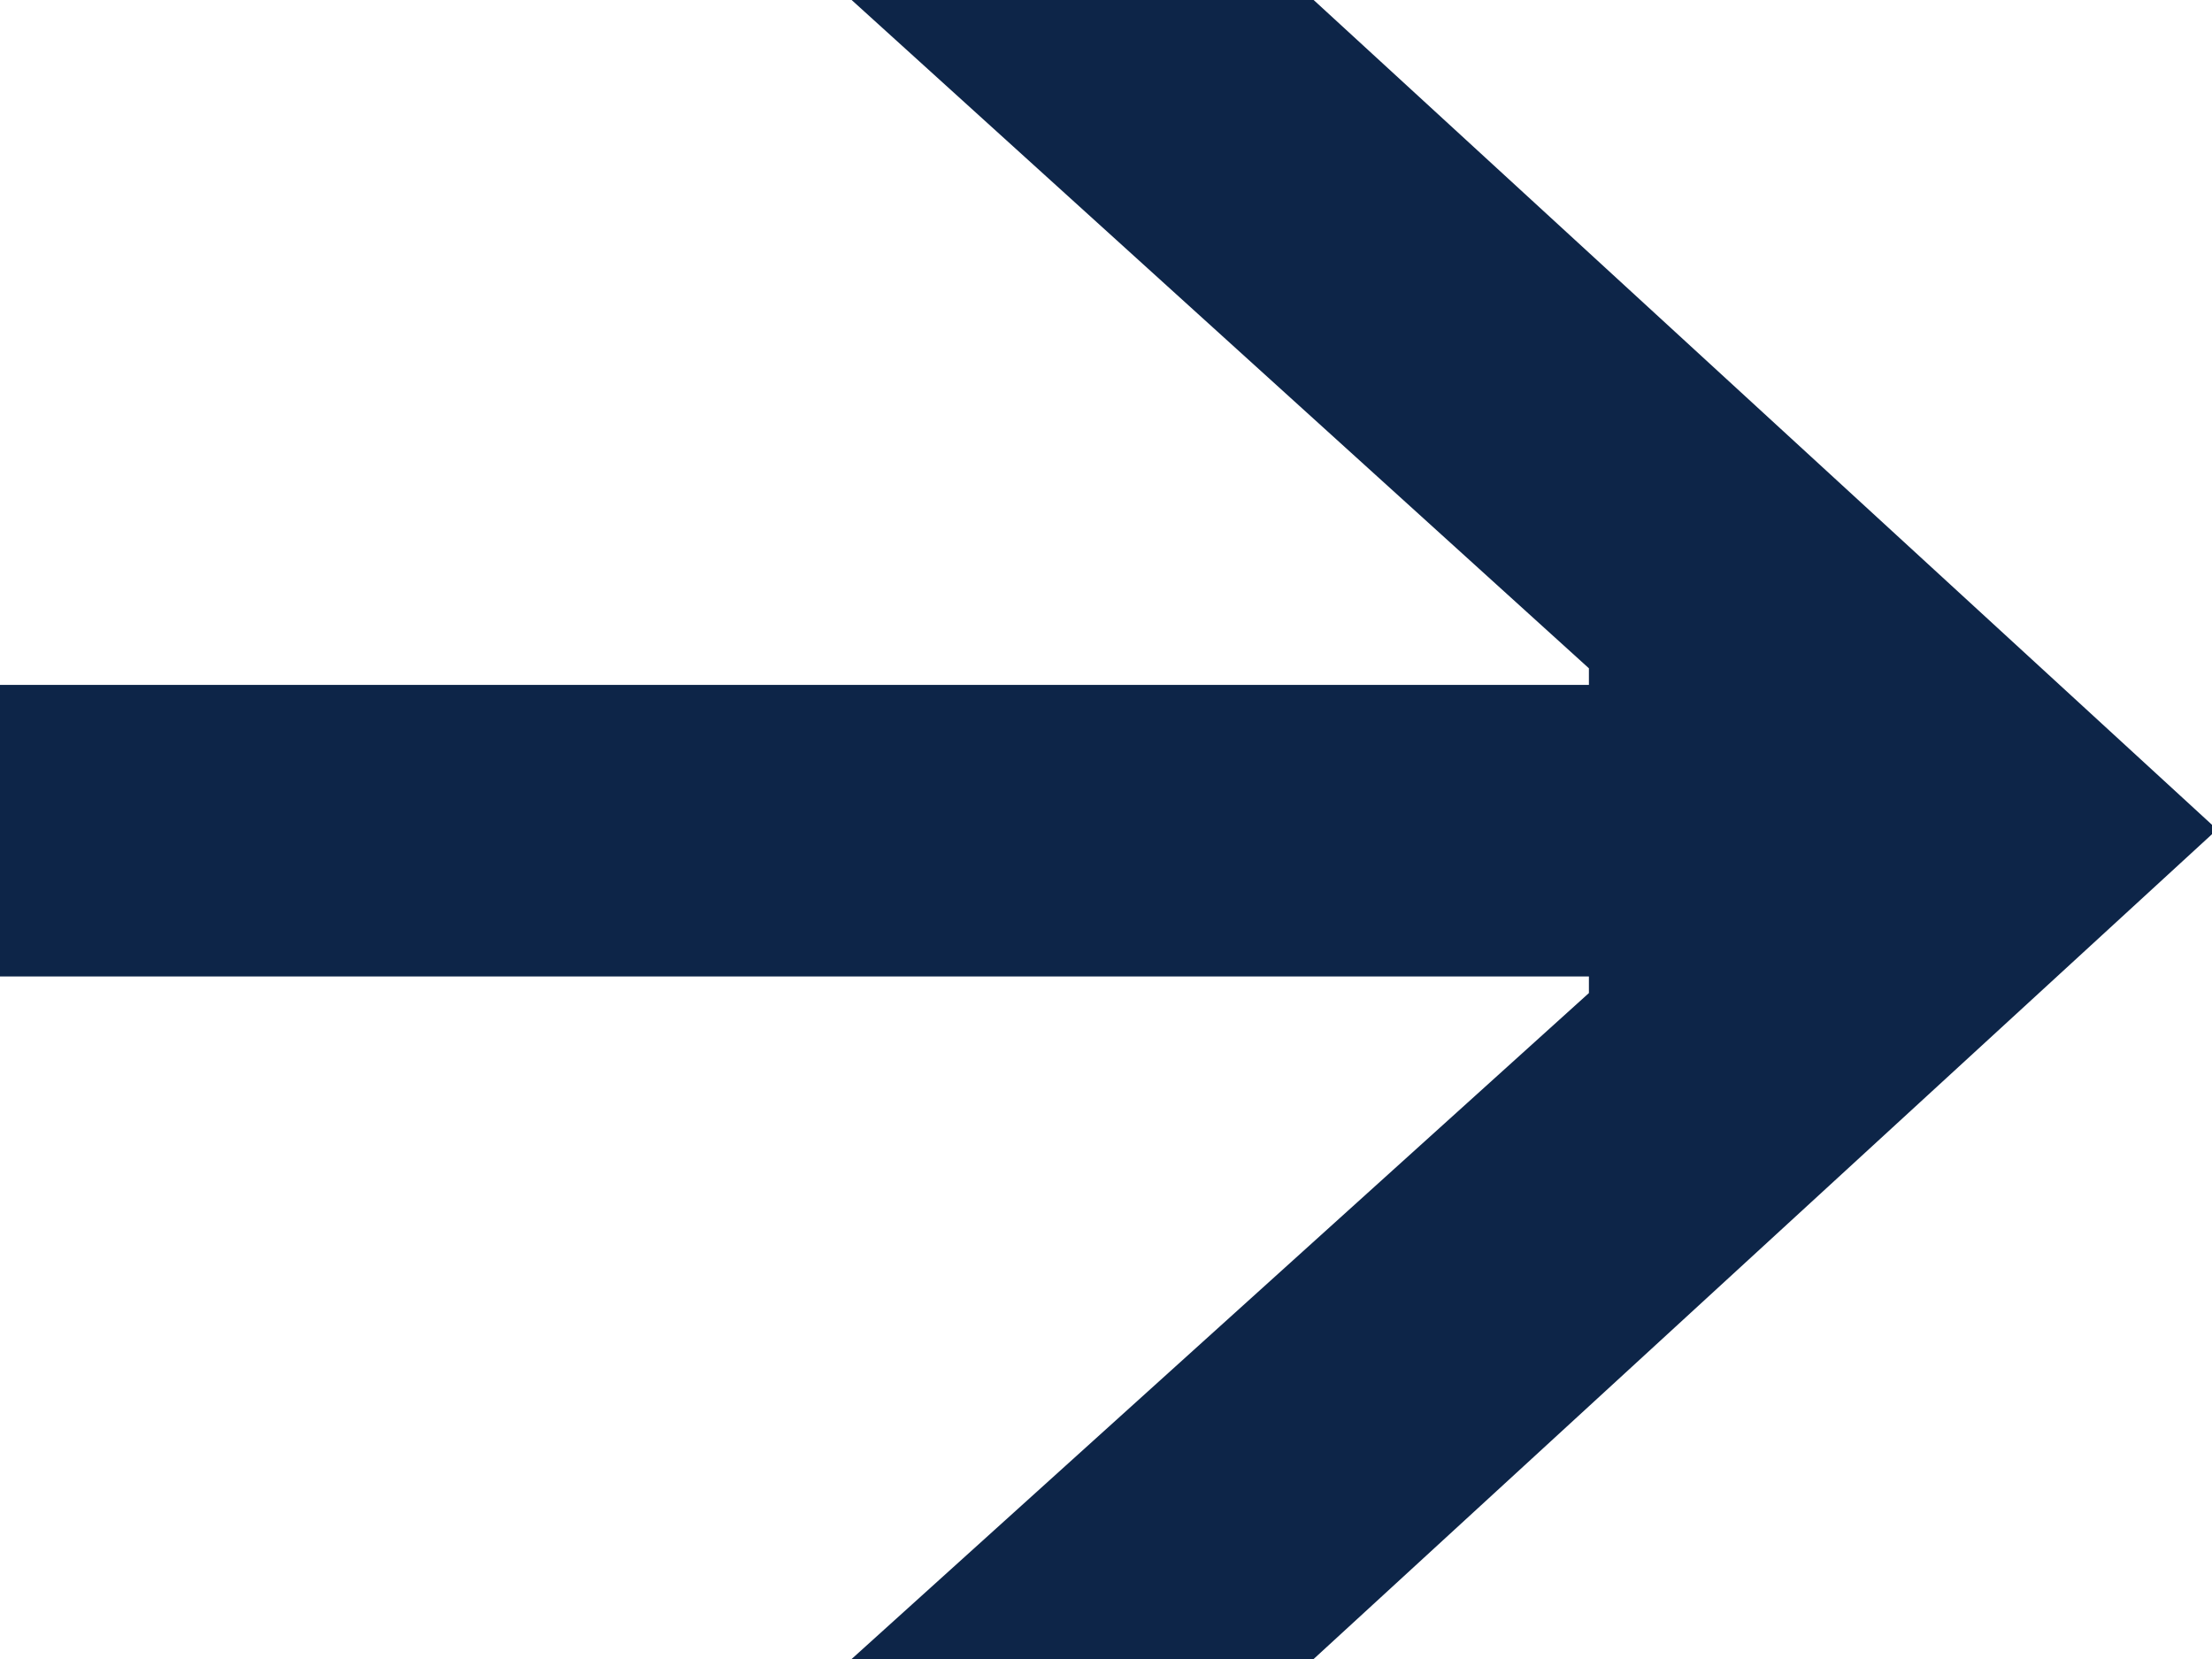
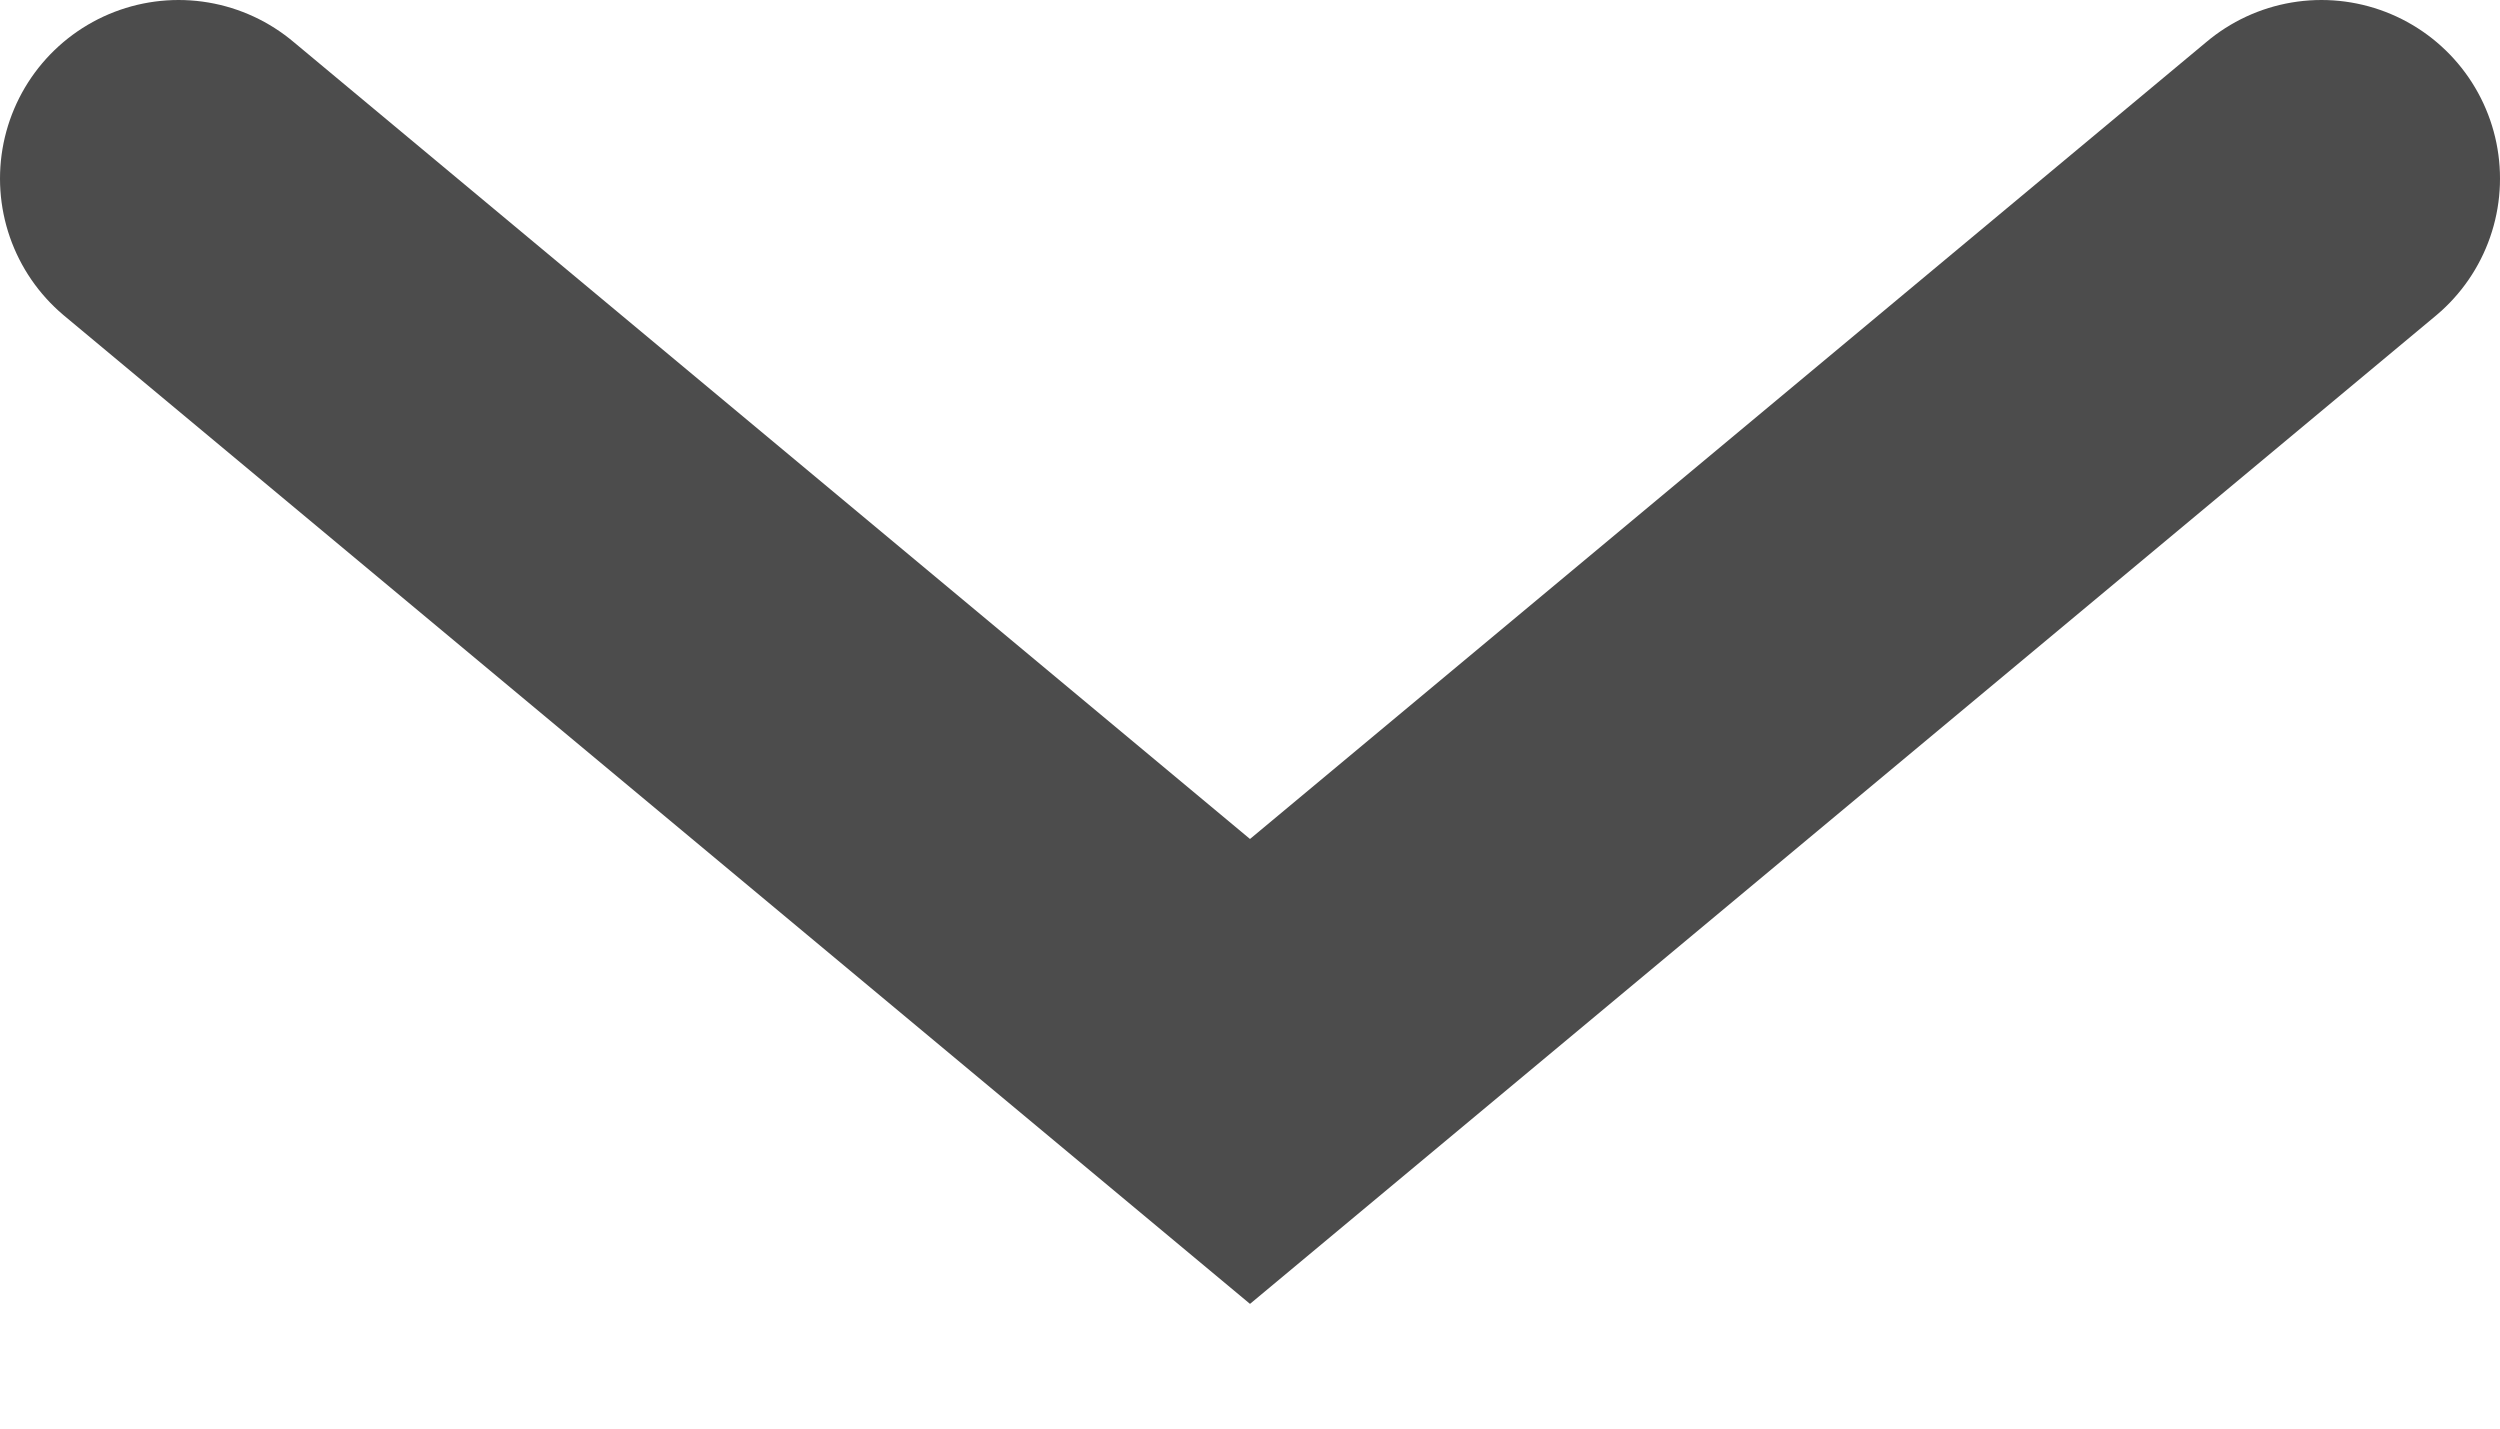
- <svg xmlns="http://www.w3.org/2000/svg" width="16" height="12" viewBox="0 0 16 12" fill="none">
-   <path d="M11.493 7.063H0L1.19878e-08 4.954H11.493V4.834L6.16 0L9.502 1.58366e-08L16 5.966V6.034L9.502 12H6.16L11.493 7.183V7.063Z" fill="#0D2548" />
+ <svg xmlns="http://www.w3.org/2000/svg" width="14" height="8" viewBox="0 0 14 8" fill="none">
+   <path opacity="0.7" d="M13 1L7 6L1 1" stroke="black" stroke-width="2" stroke-linecap="round" />
</svg>
